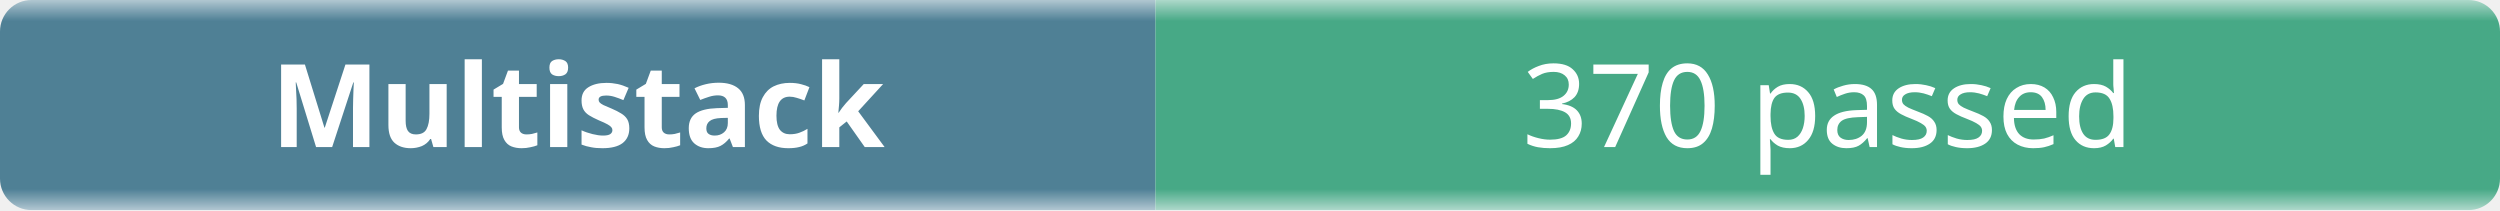
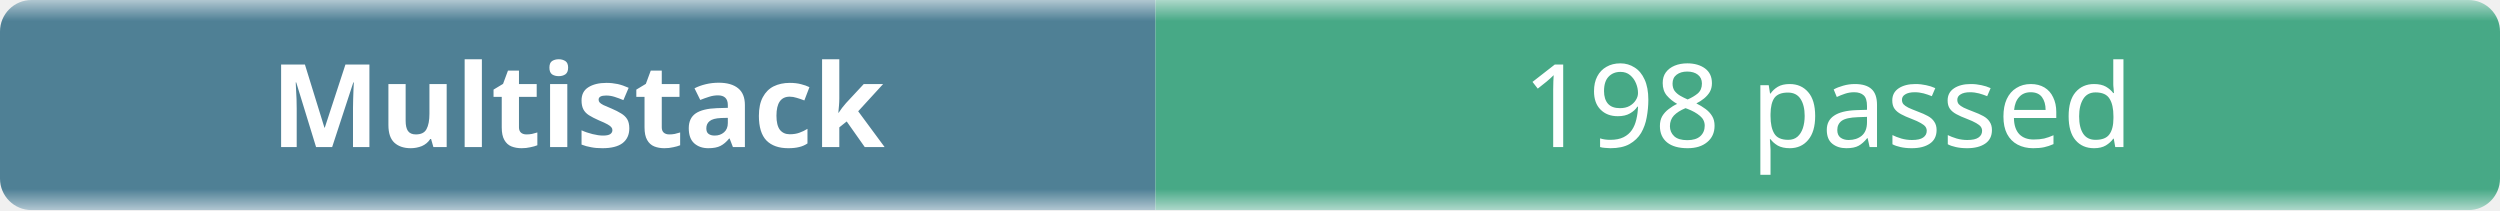
- <svg xmlns="http://www.w3.org/2000/svg" width="238" height="20" role="img" aria-label="Multistack: 370 passed">
+ <svg xmlns="http://www.w3.org/2000/svg" width="238" height="20" role="img" aria-label="Multistack: 198 passed">
  <linearGradient id="b" x2="0" y2="100%">
    <stop offset="0" stop-color="#f8fafc" stop-opacity=".7" />
    <stop offset=".1" stop-color="#eef2f7" stop-opacity=".3" />
    <stop offset=".9" stop-color="#eef2f7" stop-opacity=".3" />
    <stop offset="1" stop-color="#f8fafc" stop-opacity=".7" />
  </linearGradient>
  <mask id="m">
    <rect width="238" height="20" rx="3" fill="#fff" />
  </mask>
  <g mask="url(#m)">
    <rect width="110" height="20" fill="#0b4f6c" />
    <rect x="110" width="128" height="20" fill="#008a56" />
    <rect width="238" height="20" fill="url(#b)" />
  </g>
  <g fill="#fff" text-anchor="middle" font-family="ui-sans-serif,system-ui,sans-serif" font-size="11">
    <text x="55" y="14" font-weight="600">Multistack</text>
-     <text x="174" y="14">370 passed</text>
+     <text x="174" y="14">198 passed</text>
  </g>
</svg>
